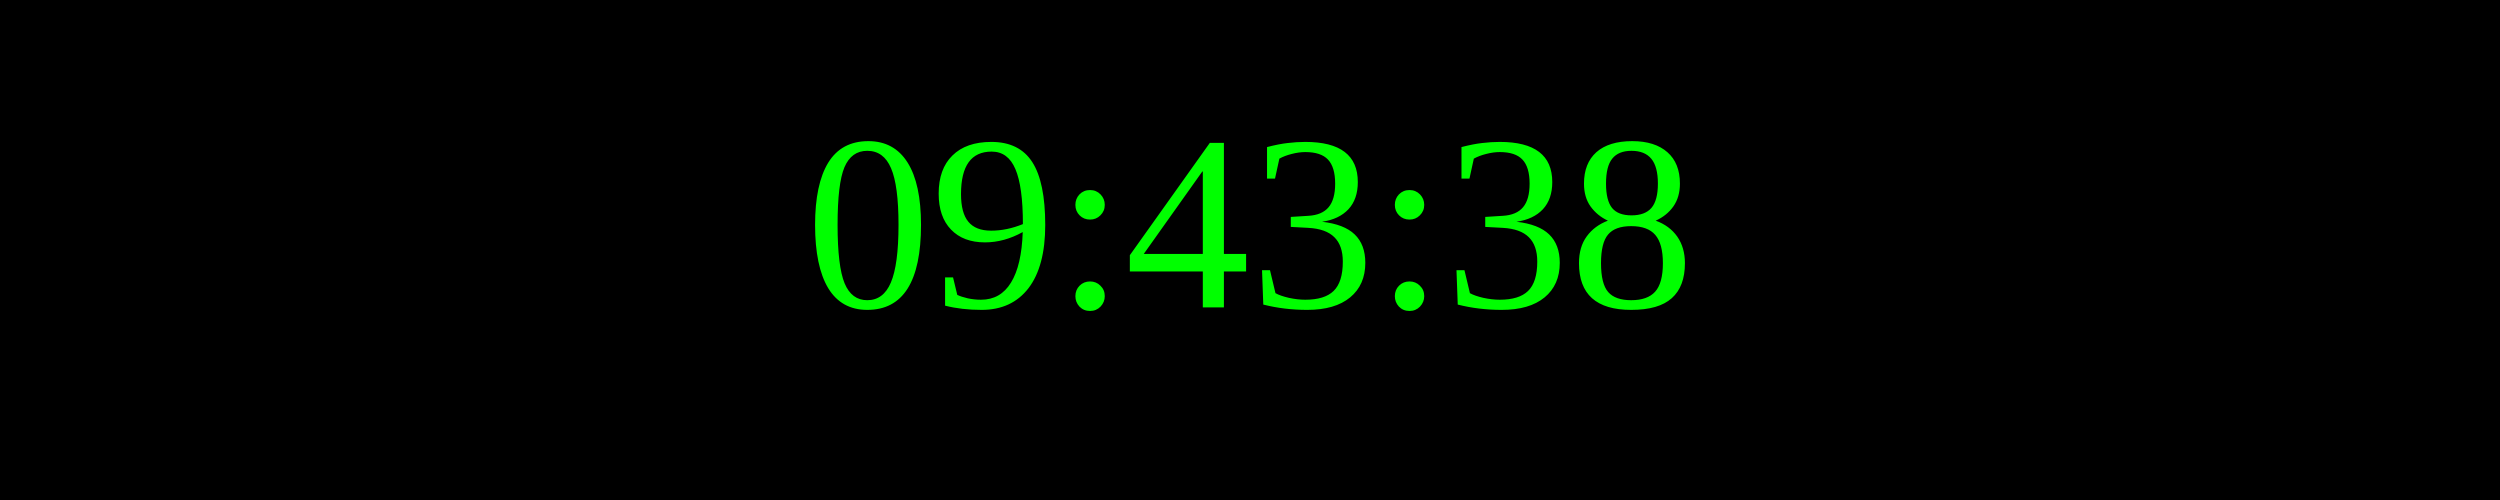
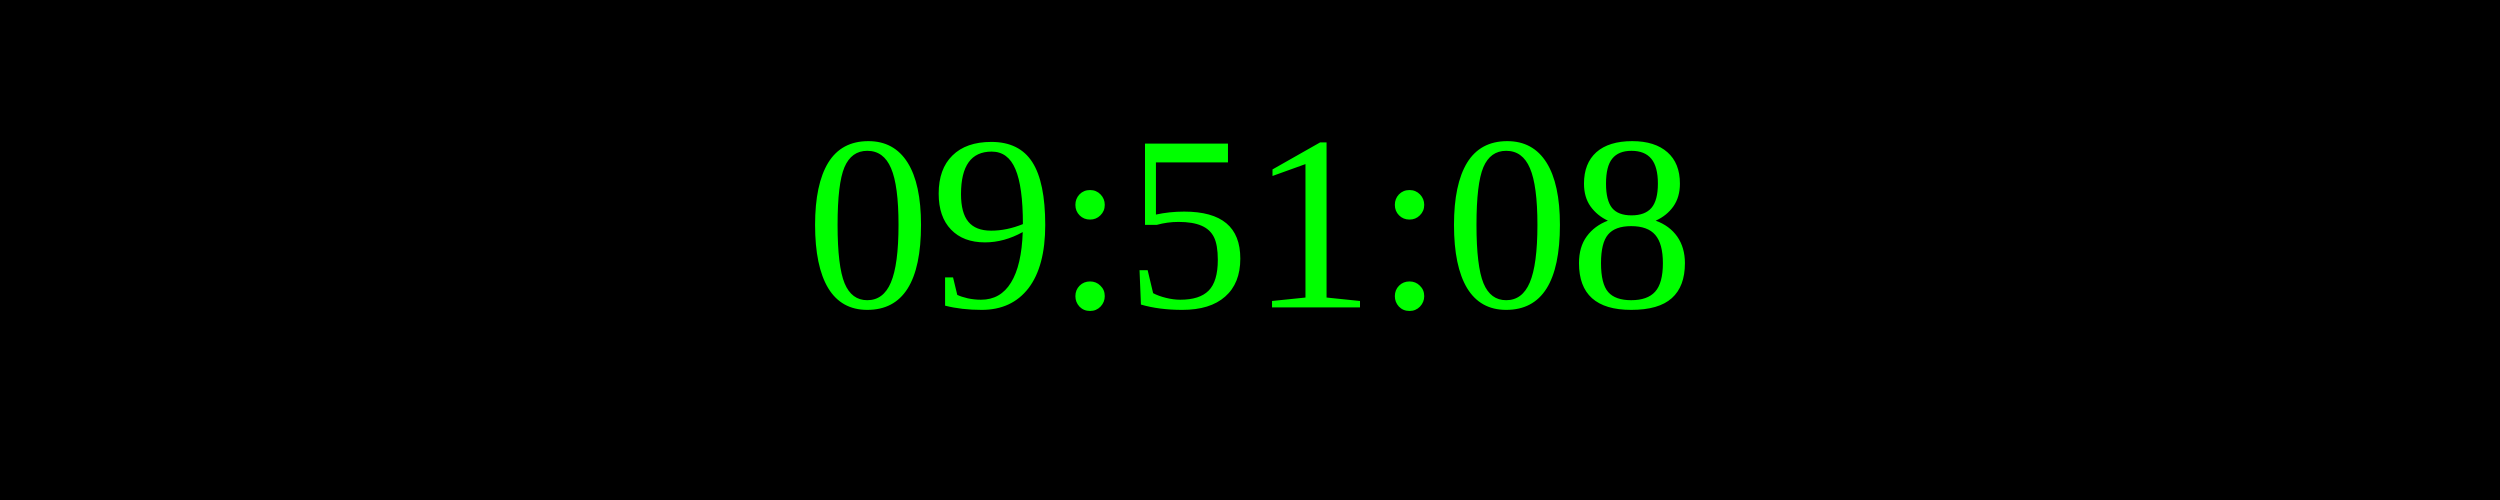
<svg xmlns="http://www.w3.org/2000/svg" width="250" height="50">
  <rect width="100%" height="100%" fill="black" />
  <text x="50%" y="50%" font-size="25" fill="lime" text-anchor="middle" dominant-baseline="middle">
- 09:43:38
+ 09:51:08
</text>
</svg>
